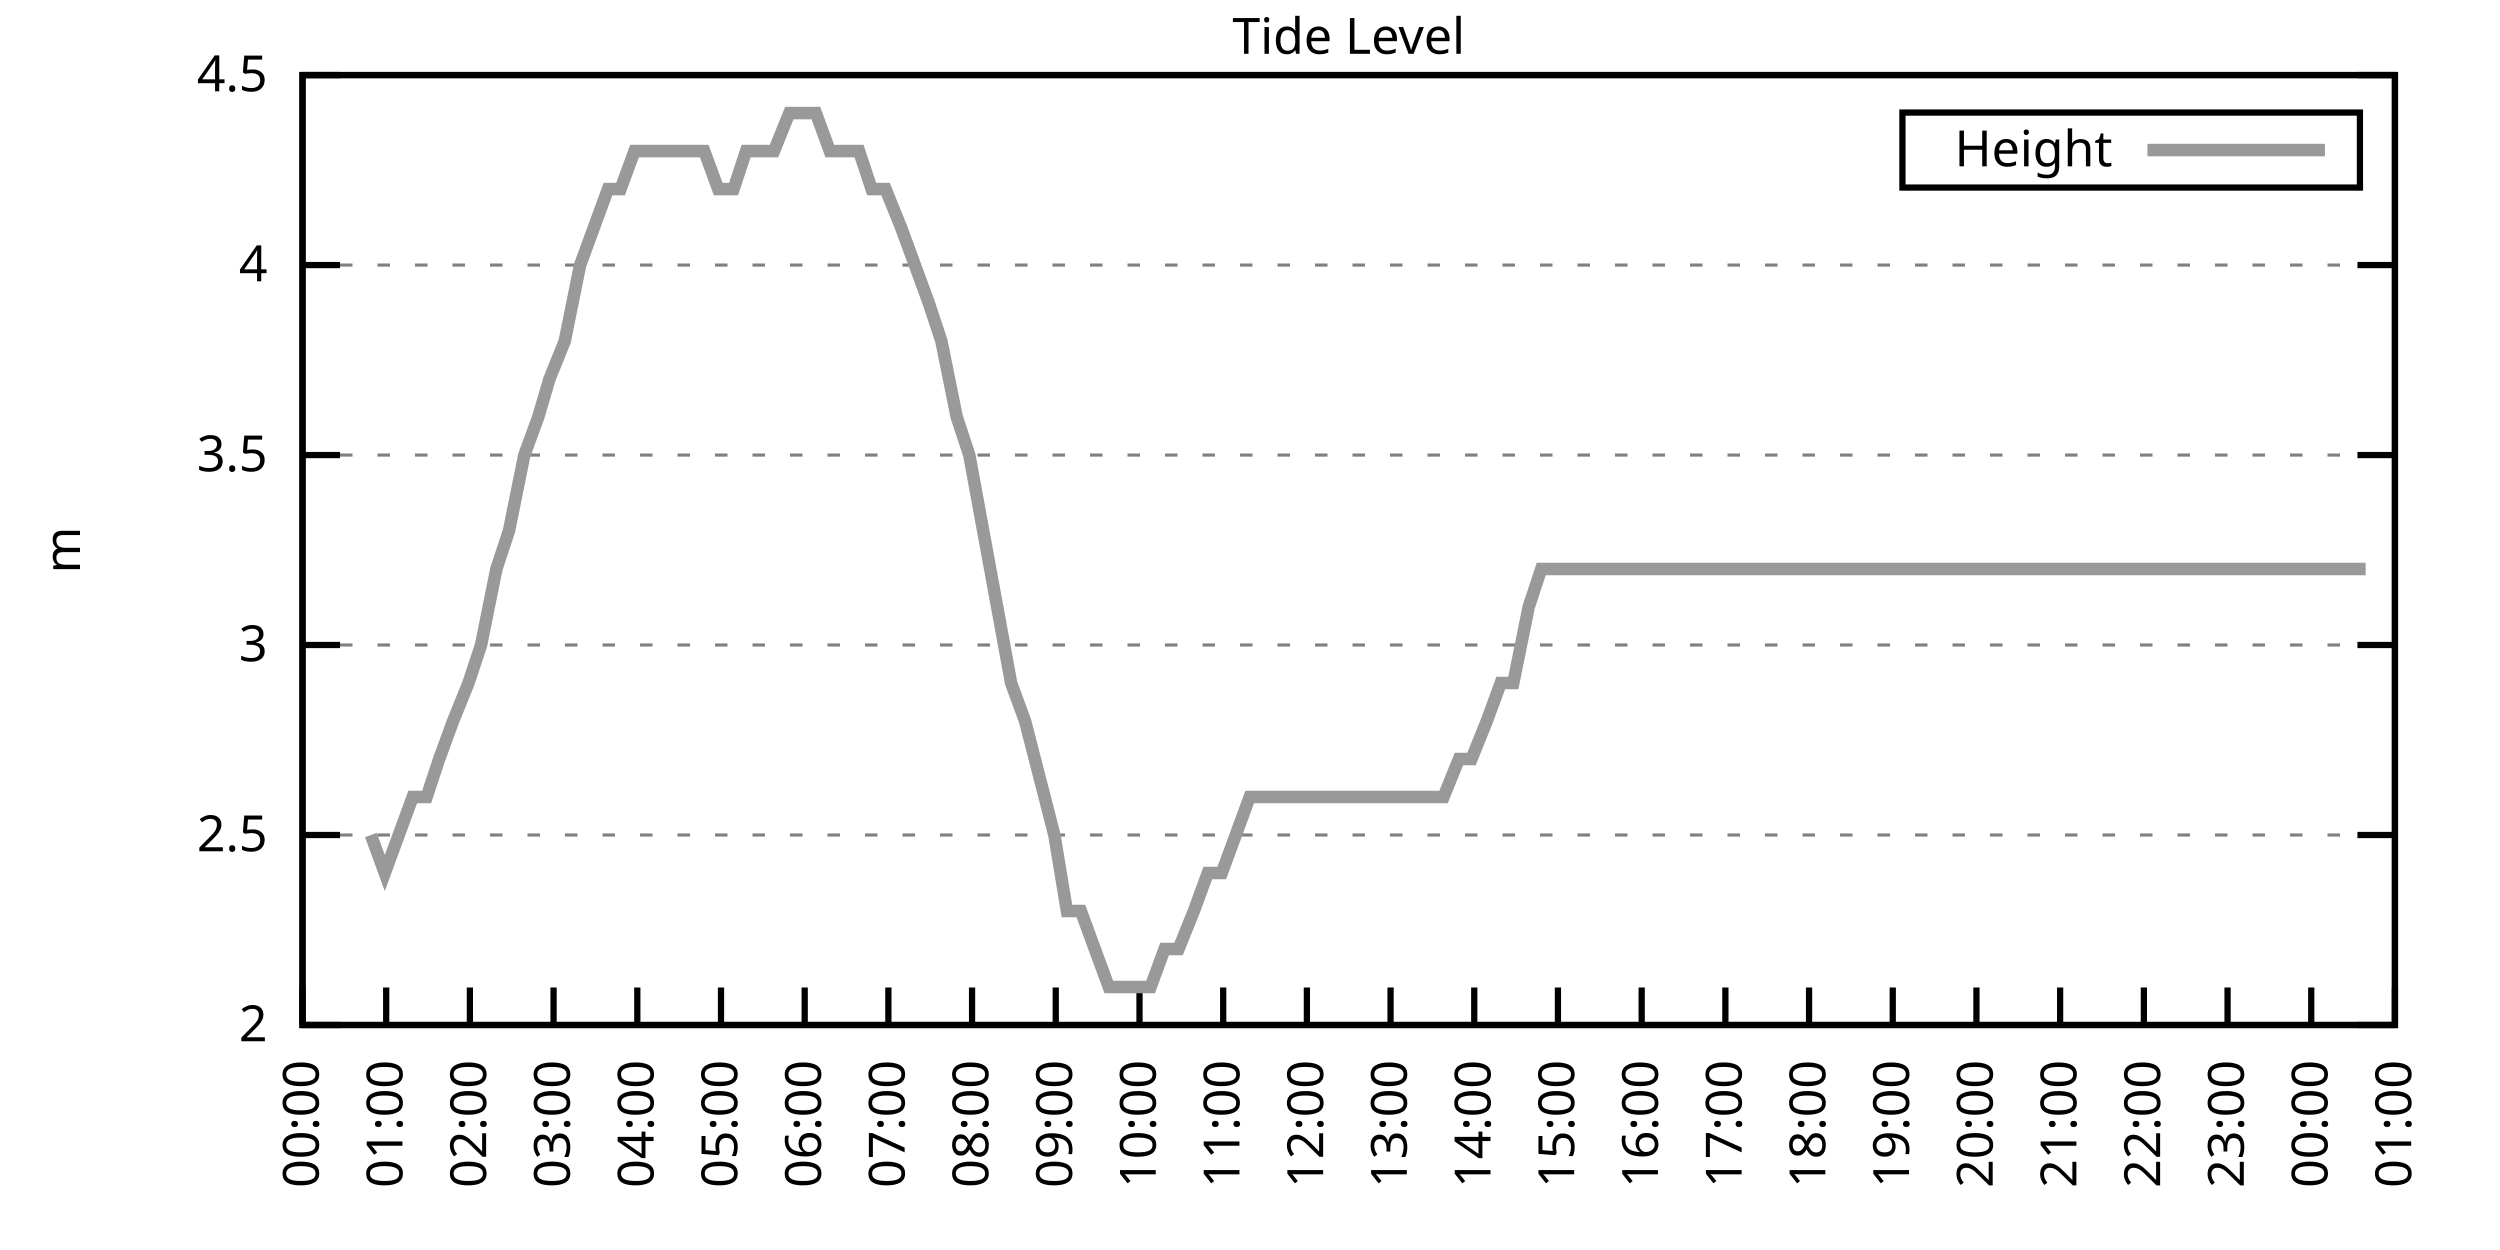
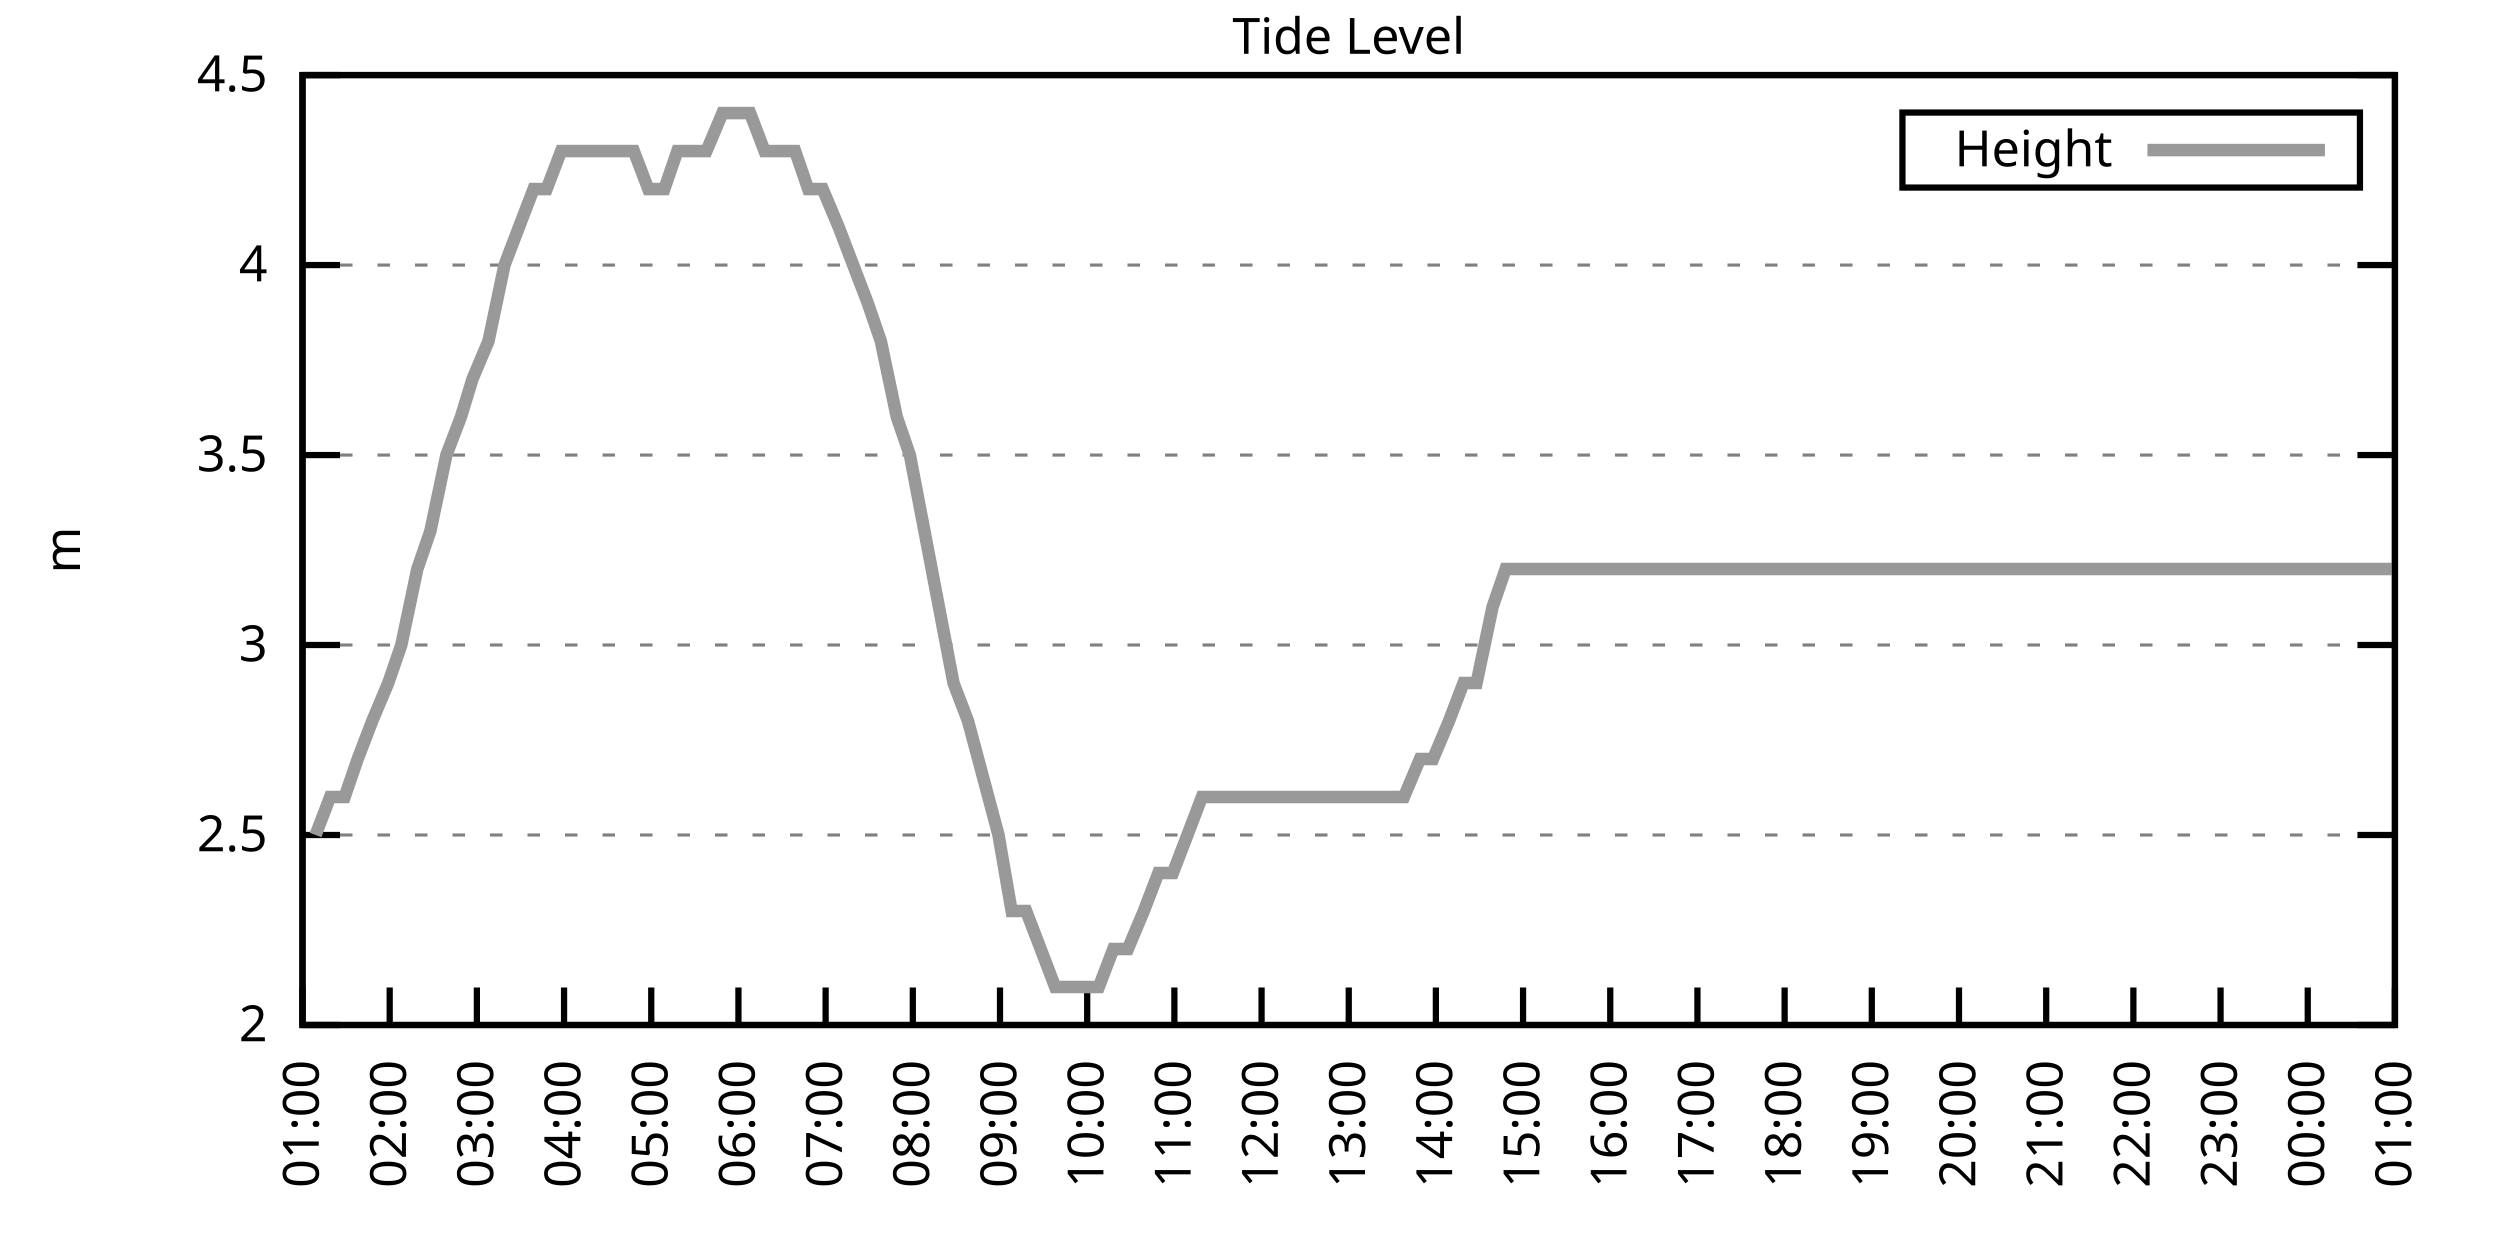
<svg xmlns="http://www.w3.org/2000/svg" xmlns:xlink="http://www.w3.org/1999/xlink" width="400" height="200" viewBox="0 0 400 200">
  <g id="gnuplot_canvas">
    <rect x="0" y="0" width="400" height="200" fill="none" />
    <defs>
      <circle id="gpDot" r="0.5" stroke-width="0.5" stroke="currentColor" />
      <path id="gpPt0" stroke-width="0.333" stroke="currentColor" d="M-1,0 h2 M0,-1 v2" />
      <path id="gpPt1" stroke-width="0.333" stroke="currentColor" d="M-1,-1 L1,1 M1,-1 L-1,1" />
      <path id="gpPt2" stroke-width="0.333" stroke="currentColor" d="M-1,0 L1,0 M0,-1 L0,1 M-1,-1 L1,1 M-1,1 L1,-1" />
      <rect id="gpPt3" stroke-width="0.333" stroke="currentColor" x="-1" y="-1" width="2" height="2" />
      <rect id="gpPt4" stroke-width="0.333" stroke="currentColor" fill="currentColor" x="-1" y="-1" width="2" height="2" />
      <circle id="gpPt5" stroke-width="0.333" stroke="currentColor" cx="0" cy="0" r="1" />
      <use xlink:href="#gpPt5" id="gpPt6" fill="currentColor" stroke="none" />
      <path id="gpPt7" stroke-width="0.333" stroke="currentColor" d="M0,-1.33 L-1.33,0.67 L1.33,0.67 z" />
      <use xlink:href="#gpPt7" id="gpPt8" fill="currentColor" stroke="none" />
      <use xlink:href="#gpPt7" id="gpPt9" stroke="currentColor" transform="rotate(180)" />
      <use xlink:href="#gpPt9" id="gpPt10" fill="currentColor" stroke="none" />
      <use xlink:href="#gpPt3" id="gpPt11" stroke="currentColor" transform="rotate(45)" />
      <use xlink:href="#gpPt11" id="gpPt12" fill="currentColor" stroke="none" />
      <path id="gpPt13" stroke-width="0.333" stroke="currentColor" d="M0,1.330 L1.265,0.411 L0.782,-1.067 L-0.782,-1.076 L-1.265,0.411 z" />
      <use xlink:href="#gpPt13" id="gpPt14" fill="currentColor" stroke="none" />
      <filter id="textbox" filterUnits="objectBoundingBox" x="0" y="0" height="1" width="1">
        <feFlood flood-color="white" flood-opacity="1" result="bgnd" />
        <feComposite in="SourceGraphic" in2="bgnd" operator="atop" />
      </filter>
      <filter id="greybox" filterUnits="objectBoundingBox" x="0" y="0" height="1" width="1">
        <feFlood flood-color="lightgrey" flood-opacity="1" result="grey" />
        <feComposite in="SourceGraphic" in2="grey" operator="atop" />
      </filter>
    </defs>
    <g fill="none" color="white" stroke="currentColor" stroke-width="1.00" stroke-linecap="butt" stroke-linejoin="miter">
</g>
    <g fill="none" color="black" stroke="currentColor" stroke-width="1.00" stroke-linecap="butt" stroke-linejoin="miter">
      <g stroke="none" shape-rendering="crispEdges">
        <polygon fill="rgb(255, 255, 255)" points="48.40,164.00 383.18,164.00 383.18,12.02 48.40,12.02 " />
      </g>
    </g>
    <g fill="none" color="black" stroke="currentColor" stroke-width="1.00" stroke-linecap="butt" stroke-linejoin="miter">
</g>
    <g fill="none" color="black" stroke="black" stroke-width="0.50" stroke-linecap="butt" stroke-linejoin="miter">
</g>
    <g fill="none" color="gray" stroke="currentColor" stroke-width="0.50" stroke-linecap="butt" stroke-linejoin="miter">
      <path stroke="gray" stroke-dasharray="2,4" class="gridline" d="M48.40,164.00 L383.19,164.00  " />
    </g>
    <g fill="none" color="gray" stroke="gray" stroke-width="1.00" stroke-linecap="butt" stroke-linejoin="miter">
</g>
    <g fill="none" color="black" stroke="currentColor" stroke-width="1.00" stroke-linecap="butt" stroke-linejoin="miter">
      <path stroke="black" d="M48.40,164.00 L54.40,164.00 M383.19,164.00 L377.19,164.00  " />
      <g transform="translate(42.80,166.60)" stroke="none" fill="black" font-family="Sans" font-size="8.00" text-anchor="end">
        <text>
          <tspan font-family="Sans"> 2</tspan>
        </text>
      </g>
    </g>
    <g fill="none" color="black" stroke="currentColor" stroke-width="1.00" stroke-linecap="butt" stroke-linejoin="miter">
</g>
    <g fill="none" color="black" stroke="black" stroke-width="0.50" stroke-linecap="butt" stroke-linejoin="miter">
</g>
    <g fill="none" color="gray" stroke="currentColor" stroke-width="0.50" stroke-linecap="butt" stroke-linejoin="miter">
      <path stroke="gray" stroke-dasharray="2,4" class="gridline" d="M48.40,133.60 L383.19,133.60  " />
    </g>
    <g fill="none" color="gray" stroke="gray" stroke-width="1.00" stroke-linecap="butt" stroke-linejoin="miter">
</g>
    <g fill="none" color="black" stroke="currentColor" stroke-width="1.00" stroke-linecap="butt" stroke-linejoin="miter">
      <path stroke="black" d="M48.40,133.60 L54.40,133.60 M383.19,133.60 L377.19,133.60  " />
      <g transform="translate(42.80,136.20)" stroke="none" fill="black" font-family="Sans" font-size="8.00" text-anchor="end">
        <text>
          <tspan font-family="Sans"> 2.5</tspan>
        </text>
      </g>
    </g>
    <g fill="none" color="black" stroke="currentColor" stroke-width="1.00" stroke-linecap="butt" stroke-linejoin="miter">
</g>
    <g fill="none" color="black" stroke="black" stroke-width="0.50" stroke-linecap="butt" stroke-linejoin="miter">
</g>
    <g fill="none" color="gray" stroke="currentColor" stroke-width="0.50" stroke-linecap="butt" stroke-linejoin="miter">
      <path stroke="gray" stroke-dasharray="2,4" class="gridline" d="M48.40,103.20 L383.19,103.20  " />
    </g>
    <g fill="none" color="gray" stroke="gray" stroke-width="1.00" stroke-linecap="butt" stroke-linejoin="miter">
</g>
    <g fill="none" color="black" stroke="currentColor" stroke-width="1.00" stroke-linecap="butt" stroke-linejoin="miter">
      <path stroke="black" d="M48.40,103.20 L54.40,103.20 M383.19,103.20 L377.19,103.20  " />
      <g transform="translate(42.80,105.80)" stroke="none" fill="black" font-family="Sans" font-size="8.00" text-anchor="end">
        <text>
          <tspan font-family="Sans"> 3</tspan>
        </text>
      </g>
    </g>
    <g fill="none" color="black" stroke="currentColor" stroke-width="1.00" stroke-linecap="butt" stroke-linejoin="miter">
</g>
    <g fill="none" color="black" stroke="black" stroke-width="0.50" stroke-linecap="butt" stroke-linejoin="miter">
</g>
    <g fill="none" color="gray" stroke="currentColor" stroke-width="0.50" stroke-linecap="butt" stroke-linejoin="miter">
      <path stroke="gray" stroke-dasharray="2,4" class="gridline" d="M48.40,72.81 L383.19,72.81  " />
    </g>
    <g fill="none" color="gray" stroke="gray" stroke-width="1.00" stroke-linecap="butt" stroke-linejoin="miter">
</g>
    <g fill="none" color="black" stroke="currentColor" stroke-width="1.00" stroke-linecap="butt" stroke-linejoin="miter">
      <path stroke="black" d="M48.40,72.81 L54.40,72.81 M383.19,72.81 L377.19,72.81  " />
      <g transform="translate(42.80,75.41)" stroke="none" fill="black" font-family="Sans" font-size="8.00" text-anchor="end">
        <text>
          <tspan font-family="Sans"> 3.5</tspan>
        </text>
      </g>
    </g>
    <g fill="none" color="black" stroke="currentColor" stroke-width="1.00" stroke-linecap="butt" stroke-linejoin="miter">
</g>
    <g fill="none" color="black" stroke="black" stroke-width="0.50" stroke-linecap="butt" stroke-linejoin="miter">
</g>
    <g fill="none" color="gray" stroke="currentColor" stroke-width="0.50" stroke-linecap="butt" stroke-linejoin="miter">
      <path stroke="gray" stroke-dasharray="2,4" class="gridline" d="M48.40,42.41 L383.19,42.41  " />
    </g>
    <g fill="none" color="gray" stroke="gray" stroke-width="1.00" stroke-linecap="butt" stroke-linejoin="miter">
</g>
    <g fill="none" color="black" stroke="currentColor" stroke-width="1.00" stroke-linecap="butt" stroke-linejoin="miter">
      <path stroke="black" d="M48.40,42.41 L54.40,42.41 M383.19,42.41 L377.19,42.41  " />
      <g transform="translate(42.80,45.01)" stroke="none" fill="black" font-family="Sans" font-size="8.00" text-anchor="end">
        <text>
          <tspan font-family="Sans"> 4</tspan>
        </text>
      </g>
    </g>
    <g fill="none" color="black" stroke="currentColor" stroke-width="1.00" stroke-linecap="butt" stroke-linejoin="miter">
</g>
    <g fill="none" color="black" stroke="black" stroke-width="0.50" stroke-linecap="butt" stroke-linejoin="miter">
</g>
    <g fill="none" color="gray" stroke="currentColor" stroke-width="0.50" stroke-linecap="butt" stroke-linejoin="miter">
      <path stroke="gray" stroke-dasharray="2,4" class="gridline" d="M48.40,12.01 L383.19,12.01  " />
    </g>
    <g fill="none" color="gray" stroke="gray" stroke-width="1.00" stroke-linecap="butt" stroke-linejoin="miter">
</g>
    <g fill="none" color="black" stroke="currentColor" stroke-width="1.00" stroke-linecap="butt" stroke-linejoin="miter">
      <path stroke="black" d="M48.40,12.01 L54.40,12.01 M383.19,12.01 L377.19,12.01  " />
      <g transform="translate(42.80,14.61)" stroke="none" fill="black" font-family="Sans" font-size="8.00" text-anchor="end">
        <text>
          <tspan font-family="Sans"> 4.5</tspan>
        </text>
      </g>
    </g>
    <g fill="none" color="black" stroke="currentColor" stroke-width="1.00" stroke-linecap="butt" stroke-linejoin="miter">
      <path stroke="black" d="M48.40,164.00 L48.40,158.00  " />
      <g transform="translate(51.00,169.60) rotate(270.00)" stroke="none" fill="black" font-family="Sans" font-size="8.00" text-anchor="end">
        <text>
-           <tspan font-family="Sans">00:00</tspan>
-         </text>
-       </g>
-     </g>
-     <g fill="none" color="black" stroke="currentColor" stroke-width="1.00" stroke-linecap="butt" stroke-linejoin="miter">
-       <path stroke="black" d="M61.79,164.00 L61.79,158.00  " />
-       <g transform="translate(64.39,169.60) rotate(270.00)" stroke="none" fill="black" font-family="Sans" font-size="8.00" text-anchor="end">
-         <text>
          <tspan font-family="Sans">01:00</tspan>
        </text>
      </g>
    </g>
    <g fill="none" color="black" stroke="currentColor" stroke-width="1.00" stroke-linecap="butt" stroke-linejoin="miter">
-       <path stroke="black" d="M75.18,164.00 L75.18,158.00  " />
-       <g transform="translate(77.78,169.60) rotate(270.00)" stroke="none" fill="black" font-family="Sans" font-size="8.00" text-anchor="end">
+       <path stroke="black" d="M62.35,164.00 L62.35,158.00  " />
+       <g transform="translate(64.95,169.60) rotate(270.00)" stroke="none" fill="black" font-family="Sans" font-size="8.00" text-anchor="end">
        <text>
          <tspan font-family="Sans">02:00</tspan>
        </text>
      </g>
    </g>
    <g fill="none" color="black" stroke="currentColor" stroke-width="1.00" stroke-linecap="butt" stroke-linejoin="miter">
-       <path stroke="black" d="M88.57,164.00 L88.57,158.00  " />
-       <g transform="translate(91.17,169.60) rotate(270.00)" stroke="none" fill="black" font-family="Sans" font-size="8.00" text-anchor="end">
+       <path stroke="black" d="M76.30,164.00 L76.30,158.00  " />
+       <g transform="translate(78.90,169.60) rotate(270.00)" stroke="none" fill="black" font-family="Sans" font-size="8.00" text-anchor="end">
        <text>
          <tspan font-family="Sans">03:00</tspan>
        </text>
      </g>
    </g>
    <g fill="none" color="black" stroke="currentColor" stroke-width="1.00" stroke-linecap="butt" stroke-linejoin="miter">
-       <path stroke="black" d="M101.97,164.00 L101.97,158.00  " />
-       <g transform="translate(104.57,169.60) rotate(270.00)" stroke="none" fill="black" font-family="Sans" font-size="8.00" text-anchor="end">
+       <path stroke="black" d="M90.25,164.00 L90.25,158.00  " />
+       <g transform="translate(92.85,169.60) rotate(270.00)" stroke="none" fill="black" font-family="Sans" font-size="8.00" text-anchor="end">
        <text>
          <tspan font-family="Sans">04:00</tspan>
        </text>
      </g>
    </g>
    <g fill="none" color="black" stroke="currentColor" stroke-width="1.00" stroke-linecap="butt" stroke-linejoin="miter">
-       <path stroke="black" d="M115.36,164.00 L115.36,158.00  " />
-       <g transform="translate(117.96,169.60) rotate(270.00)" stroke="none" fill="black" font-family="Sans" font-size="8.00" text-anchor="end">
+       <path stroke="black" d="M104.20,164.00 L104.20,158.00  " />
+       <g transform="translate(106.80,169.60) rotate(270.00)" stroke="none" fill="black" font-family="Sans" font-size="8.00" text-anchor="end">
        <text>
          <tspan font-family="Sans">05:00</tspan>
        </text>
      </g>
    </g>
    <g fill="none" color="black" stroke="currentColor" stroke-width="1.00" stroke-linecap="butt" stroke-linejoin="miter">
-       <path stroke="black" d="M128.75,164.00 L128.75,158.00  " />
-       <g transform="translate(131.35,169.60) rotate(270.00)" stroke="none" fill="black" font-family="Sans" font-size="8.00" text-anchor="end">
+       <path stroke="black" d="M118.15,164.00 L118.15,158.00  " />
+       <g transform="translate(120.75,169.60) rotate(270.00)" stroke="none" fill="black" font-family="Sans" font-size="8.00" text-anchor="end">
        <text>
          <tspan font-family="Sans">06:00</tspan>
        </text>
      </g>
    </g>
    <g fill="none" color="black" stroke="currentColor" stroke-width="1.00" stroke-linecap="butt" stroke-linejoin="miter">
-       <path stroke="black" d="M142.14,164.00 L142.14,158.00  " />
-       <g transform="translate(144.74,169.60) rotate(270.00)" stroke="none" fill="black" font-family="Sans" font-size="8.00" text-anchor="end">
+       <path stroke="black" d="M132.10,164.00 L132.10,158.00  " />
+       <g transform="translate(134.70,169.60) rotate(270.00)" stroke="none" fill="black" font-family="Sans" font-size="8.00" text-anchor="end">
        <text>
          <tspan font-family="Sans">07:00</tspan>
        </text>
      </g>
    </g>
    <g fill="none" color="black" stroke="currentColor" stroke-width="1.00" stroke-linecap="butt" stroke-linejoin="miter">
-       <path stroke="black" d="M155.53,164.00 L155.53,158.00  " />
-       <g transform="translate(158.13,169.60) rotate(270.00)" stroke="none" fill="black" font-family="Sans" font-size="8.00" text-anchor="end">
+       <path stroke="black" d="M146.05,164.00 L146.05,158.00  " />
+       <g transform="translate(148.65,169.60) rotate(270.00)" stroke="none" fill="black" font-family="Sans" font-size="8.00" text-anchor="end">
        <text>
          <tspan font-family="Sans">08:00</tspan>
        </text>
      </g>
    </g>
    <g fill="none" color="black" stroke="currentColor" stroke-width="1.00" stroke-linecap="butt" stroke-linejoin="miter">
-       <path stroke="black" d="M168.92,164.00 L168.92,158.00  " />
-       <g transform="translate(171.52,169.60) rotate(270.00)" stroke="none" fill="black" font-family="Sans" font-size="8.00" text-anchor="end">
+       <path stroke="black" d="M160.00,164.00 L160.00,158.00  " />
+       <g transform="translate(162.60,169.60) rotate(270.00)" stroke="none" fill="black" font-family="Sans" font-size="8.00" text-anchor="end">
        <text>
          <tspan font-family="Sans">09:00</tspan>
        </text>
      </g>
    </g>
    <g fill="none" color="black" stroke="currentColor" stroke-width="1.00" stroke-linecap="butt" stroke-linejoin="miter">
-       <path stroke="black" d="M182.32,164.00 L182.32,158.00  " />
-       <g transform="translate(184.92,169.60) rotate(270.00)" stroke="none" fill="black" font-family="Sans" font-size="8.00" text-anchor="end">
+       <path stroke="black" d="M173.95,164.00 L173.95,158.00  " />
+       <g transform="translate(176.55,169.60) rotate(270.00)" stroke="none" fill="black" font-family="Sans" font-size="8.00" text-anchor="end">
        <text>
          <tspan font-family="Sans">10:00</tspan>
        </text>
      </g>
    </g>
    <g fill="none" color="black" stroke="currentColor" stroke-width="1.00" stroke-linecap="butt" stroke-linejoin="miter">
-       <path stroke="black" d="M195.71,164.00 L195.71,158.00  " />
-       <g transform="translate(198.31,169.60) rotate(270.00)" stroke="none" fill="black" font-family="Sans" font-size="8.00" text-anchor="end">
+       <path stroke="black" d="M187.90,164.00 L187.90,158.00  " />
+       <g transform="translate(190.50,169.60) rotate(270.00)" stroke="none" fill="black" font-family="Sans" font-size="8.00" text-anchor="end">
        <text>
          <tspan font-family="Sans">11:00</tspan>
        </text>
      </g>
    </g>
    <g fill="none" color="black" stroke="currentColor" stroke-width="1.00" stroke-linecap="butt" stroke-linejoin="miter">
-       <path stroke="black" d="M209.10,164.00 L209.10,158.00  " />
-       <g transform="translate(211.70,169.60) rotate(270.00)" stroke="none" fill="black" font-family="Sans" font-size="8.00" text-anchor="end">
+       <path stroke="black" d="M201.85,164.00 L201.85,158.00  " />
+       <g transform="translate(204.45,169.60) rotate(270.00)" stroke="none" fill="black" font-family="Sans" font-size="8.00" text-anchor="end">
        <text>
          <tspan font-family="Sans">12:00</tspan>
        </text>
      </g>
    </g>
    <g fill="none" color="black" stroke="currentColor" stroke-width="1.00" stroke-linecap="butt" stroke-linejoin="miter">
-       <path stroke="black" d="M222.49,164.00 L222.49,158.00  " />
-       <g transform="translate(225.09,169.60) rotate(270.00)" stroke="none" fill="black" font-family="Sans" font-size="8.00" text-anchor="end">
+       <path stroke="black" d="M215.80,164.00 L215.80,158.00  " />
+       <g transform="translate(218.40,169.60) rotate(270.00)" stroke="none" fill="black" font-family="Sans" font-size="8.00" text-anchor="end">
        <text>
          <tspan font-family="Sans">13:00</tspan>
        </text>
      </g>
    </g>
    <g fill="none" color="black" stroke="currentColor" stroke-width="1.00" stroke-linecap="butt" stroke-linejoin="miter">
-       <path stroke="black" d="M235.88,164.00 L235.88,158.00  " />
-       <g transform="translate(238.48,169.60) rotate(270.00)" stroke="none" fill="black" font-family="Sans" font-size="8.00" text-anchor="end">
+       <path stroke="black" d="M229.74,164.00 L229.74,158.00  " />
+       <g transform="translate(232.34,169.60) rotate(270.00)" stroke="none" fill="black" font-family="Sans" font-size="8.00" text-anchor="end">
        <text>
          <tspan font-family="Sans">14:00</tspan>
        </text>
      </g>
    </g>
    <g fill="none" color="black" stroke="currentColor" stroke-width="1.00" stroke-linecap="butt" stroke-linejoin="miter">
-       <path stroke="black" d="M249.27,164.00 L249.27,158.00  " />
-       <g transform="translate(251.87,169.60) rotate(270.00)" stroke="none" fill="black" font-family="Sans" font-size="8.00" text-anchor="end">
+       <path stroke="black" d="M243.69,164.00 L243.69,158.00  " />
+       <g transform="translate(246.29,169.60) rotate(270.00)" stroke="none" fill="black" font-family="Sans" font-size="8.00" text-anchor="end">
        <text>
          <tspan font-family="Sans">15:00</tspan>
        </text>
      </g>
    </g>
    <g fill="none" color="black" stroke="currentColor" stroke-width="1.00" stroke-linecap="butt" stroke-linejoin="miter">
-       <path stroke="black" d="M262.67,164.00 L262.67,158.00  " />
-       <g transform="translate(265.27,169.60) rotate(270.00)" stroke="none" fill="black" font-family="Sans" font-size="8.00" text-anchor="end">
+       <path stroke="black" d="M257.64,164.00 L257.64,158.00  " />
+       <g transform="translate(260.24,169.60) rotate(270.00)" stroke="none" fill="black" font-family="Sans" font-size="8.00" text-anchor="end">
        <text>
          <tspan font-family="Sans">16:00</tspan>
        </text>
      </g>
    </g>
    <g fill="none" color="black" stroke="currentColor" stroke-width="1.00" stroke-linecap="butt" stroke-linejoin="miter">
-       <path stroke="black" d="M276.06,164.00 L276.06,158.00  " />
-       <g transform="translate(278.66,169.60) rotate(270.00)" stroke="none" fill="black" font-family="Sans" font-size="8.00" text-anchor="end">
+       <path stroke="black" d="M271.59,164.00 L271.59,158.00  " />
+       <g transform="translate(274.19,169.60) rotate(270.00)" stroke="none" fill="black" font-family="Sans" font-size="8.00" text-anchor="end">
        <text>
          <tspan font-family="Sans">17:00</tspan>
        </text>
      </g>
    </g>
    <g fill="none" color="black" stroke="currentColor" stroke-width="1.00" stroke-linecap="butt" stroke-linejoin="miter">
-       <path stroke="black" d="M289.45,164.00 L289.45,158.00  " />
-       <g transform="translate(292.05,169.60) rotate(270.00)" stroke="none" fill="black" font-family="Sans" font-size="8.00" text-anchor="end">
+       <path stroke="black" d="M285.54,164.00 L285.54,158.00  " />
+       <g transform="translate(288.14,169.60) rotate(270.00)" stroke="none" fill="black" font-family="Sans" font-size="8.00" text-anchor="end">
        <text>
          <tspan font-family="Sans">18:00</tspan>
        </text>
      </g>
    </g>
    <g fill="none" color="black" stroke="currentColor" stroke-width="1.00" stroke-linecap="butt" stroke-linejoin="miter">
-       <path stroke="black" d="M302.84,164.00 L302.84,158.00  " />
-       <g transform="translate(305.44,169.60) rotate(270.00)" stroke="none" fill="black" font-family="Sans" font-size="8.00" text-anchor="end">
+       <path stroke="black" d="M299.49,164.00 L299.49,158.00  " />
+       <g transform="translate(302.09,169.60) rotate(270.00)" stroke="none" fill="black" font-family="Sans" font-size="8.00" text-anchor="end">
        <text>
          <tspan font-family="Sans">19:00</tspan>
        </text>
      </g>
    </g>
    <g fill="none" color="black" stroke="currentColor" stroke-width="1.00" stroke-linecap="butt" stroke-linejoin="miter">
-       <path stroke="black" d="M316.23,164.00 L316.23,158.00  " />
-       <g transform="translate(318.83,169.60) rotate(270.00)" stroke="none" fill="black" font-family="Sans" font-size="8.00" text-anchor="end">
+       <path stroke="black" d="M313.44,164.00 L313.44,158.00  " />
+       <g transform="translate(316.04,169.60) rotate(270.00)" stroke="none" fill="black" font-family="Sans" font-size="8.00" text-anchor="end">
        <text>
          <tspan font-family="Sans">20:00</tspan>
        </text>
      </g>
    </g>
    <g fill="none" color="black" stroke="currentColor" stroke-width="1.00" stroke-linecap="butt" stroke-linejoin="miter">
-       <path stroke="black" d="M329.62,164.00 L329.62,158.00  " />
-       <g transform="translate(332.22,169.60) rotate(270.00)" stroke="none" fill="black" font-family="Sans" font-size="8.00" text-anchor="end">
+       <path stroke="black" d="M327.39,164.00 L327.39,158.00  " />
+       <g transform="translate(329.99,169.60) rotate(270.00)" stroke="none" fill="black" font-family="Sans" font-size="8.00" text-anchor="end">
        <text>
          <tspan font-family="Sans">21:00</tspan>
        </text>
      </g>
    </g>
    <g fill="none" color="black" stroke="currentColor" stroke-width="1.00" stroke-linecap="butt" stroke-linejoin="miter">
-       <path stroke="black" d="M343.02,164.00 L343.02,158.00  " />
-       <g transform="translate(345.62,169.60) rotate(270.00)" stroke="none" fill="black" font-family="Sans" font-size="8.00" text-anchor="end">
+       <path stroke="black" d="M341.34,164.00 L341.34,158.00  " />
+       <g transform="translate(343.94,169.60) rotate(270.00)" stroke="none" fill="black" font-family="Sans" font-size="8.00" text-anchor="end">
        <text>
          <tspan font-family="Sans">22:00</tspan>
        </text>
      </g>
    </g>
    <g fill="none" color="black" stroke="currentColor" stroke-width="1.00" stroke-linecap="butt" stroke-linejoin="miter">
-       <path stroke="black" d="M356.41,164.00 L356.41,158.00  " />
-       <g transform="translate(359.01,169.60) rotate(270.00)" stroke="none" fill="black" font-family="Sans" font-size="8.00" text-anchor="end">
+       <path stroke="black" d="M355.29,164.00 L355.29,158.00  " />
+       <g transform="translate(357.89,169.60) rotate(270.00)" stroke="none" fill="black" font-family="Sans" font-size="8.00" text-anchor="end">
        <text>
          <tspan font-family="Sans">23:00</tspan>
        </text>
      </g>
    </g>
    <g fill="none" color="black" stroke="currentColor" stroke-width="1.00" stroke-linecap="butt" stroke-linejoin="miter">
-       <path stroke="black" d="M369.80,164.00 L369.80,158.00  " />
-       <g transform="translate(372.40,169.60) rotate(270.00)" stroke="none" fill="black" font-family="Sans" font-size="8.00" text-anchor="end">
+       <path stroke="black" d="M369.24,164.00 L369.24,158.00  " />
+       <g transform="translate(371.84,169.60) rotate(270.00)" stroke="none" fill="black" font-family="Sans" font-size="8.00" text-anchor="end">
        <text>
          <tspan font-family="Sans">00:00</tspan>
        </text>
      </g>
    </g>
    <g fill="none" color="black" stroke="currentColor" stroke-width="1.00" stroke-linecap="butt" stroke-linejoin="miter">
      <path stroke="black" d="M383.19,164.00 L383.19,158.00  " />
      <g transform="translate(385.79,169.60) rotate(270.00)" stroke="none" fill="black" font-family="Sans" font-size="8.00" text-anchor="end">
        <text>
          <tspan font-family="Sans">01:00</tspan>
        </text>
      </g>
    </g>
    <g fill="none" color="black" stroke="currentColor" stroke-width="1.00" stroke-linecap="butt" stroke-linejoin="miter">
</g>
    <g fill="none" color="black" stroke="currentColor" stroke-width="1.00" stroke-linecap="butt" stroke-linejoin="miter">
      <path stroke="black" d="M48.40,12.01 L48.40,164.00 L383.19,164.00 L383.19,12.01 L48.40,12.01 Z  " />
    </g>
    <g fill="none" color="black" stroke="currentColor" stroke-width="1.00" stroke-linecap="butt" stroke-linejoin="miter">
</g>
    <g fill="none" color="black" stroke="currentColor" stroke-width="1.00" stroke-linecap="butt" stroke-linejoin="miter">
      <path stroke="black" d="M304.39,30.01 L304.39,18.01 L377.59,18.01 L377.59,30.01 L304.39,30.01 Z  " />
    </g>
    <g id="Tide_level_plot_1">
      <g fill="none" color="white" stroke="black" stroke-width="2.00" stroke-linecap="butt" stroke-linejoin="miter">
</g>
      <g fill="none" color="black" stroke="currentColor" stroke-width="2.00" stroke-linecap="butt" stroke-linejoin="miter">
        <g transform="translate(337.99,26.61)" stroke="none" fill="black" font-family="Sans" font-size="8.00" text-anchor="end">
          <text>
            <tspan font-family="Sans">Height</tspan>
          </text>
        </g>
      </g>
      <g fill="none" color="black" stroke="currentColor" stroke-width="2.00" stroke-linecap="butt" stroke-linejoin="miter">
-         <path stroke="rgb(153, 153, 153)" d="M343.59,24.01 L371.99,24.01 M59.34,133.60 L61.57,139.68 L63.80,133.60 L66.03,127.52 L68.26,127.52 L70.27,121.44   L72.50,115.36 L74.96,109.28 L76.97,103.20 L79.42,91.04 L81.43,84.97 L83.89,72.81 L86.12,66.73 L87.91,60.65   L90.36,54.57 L92.82,42.41 L95.05,36.33 L97.28,30.25 L99.29,30.25 L101.52,24.17 L103.75,24.17 L106.21,24.17   L108.22,24.17 L110.67,24.17 L112.68,24.17 L114.91,30.25 L117.37,30.25 L119.38,24.17 L121.61,24.17 L123.84,24.17   L126.29,18.09 L128.30,18.09 L130.54,18.09 L132.77,24.17 L135.22,24.17 L137.45,24.17 L139.46,30.25 L141.69,30.25   L144.15,36.33 L146.38,42.41 L148.61,48.49 L150.62,54.57 L153.08,66.73 L155.09,72.81 L157.32,84.97 L159.55,97.12   L161.78,109.28 L164.01,115.36 L168.70,133.60 L170.71,145.76 L172.94,145.76 L175.17,151.84 L177.41,157.92 L179.64,157.92   L182.09,157.92 L184.10,157.92 L186.33,151.84 L188.57,151.84 L191.02,145.76 L193.25,139.68 L195.48,139.68 L197.72,133.60   L199.95,127.52 L201.96,127.52 L204.41,127.52 L206.64,127.52 L208.65,127.52 L210.88,127.52 L213.12,127.52 L215.57,127.52   L217.58,127.52 L219.81,127.52 L222.27,127.52 L224.28,127.52 L226.73,127.52 L228.52,127.52 L230.97,127.52 L233.43,121.44   L235.44,121.44 L237.89,115.36 L240.12,109.28 L242.13,109.28 L244.59,97.12 L246.60,91.04 L249.05,91.04 L251.28,91.04   L253.51,91.04 L255.75,91.04 L257.98,91.04 L259.99,91.04 L262.22,91.04 L264.45,91.04 L266.68,91.04 L269.14,91.04   L271.15,91.04 L273.38,91.04 L275.61,91.04 L278.07,91.04 L280.07,91.04 L282.53,91.04 L284.76,91.04 L286.99,91.04   L289.00,91.04 L291.46,91.04 L293.47,91.04 L295.92,91.04 L297.93,91.04 L300.39,91.04 L302.62,91.04 L304.63,91.04   L306.86,91.04 L309.09,91.04 L311.54,91.04 L313.78,91.04 L315.79,91.04 L318.02,91.04 L320.47,91.04 L322.48,91.04   L324.94,91.04 L327.17,91.04 L329.18,91.04 L331.63,91.04 L333.86,91.04 L335.87,91.04 L338.10,91.04 L340.56,91.04   L342.57,91.04 L344.80,91.04 L346.81,91.04 L349.26,91.04 L351.72,91.04 L353.73,91.04 L355.96,91.04 L358.42,91.04   L360.65,91.04 L362.88,91.04 L365.11,91.04 L367.34,91.04 L369.35,91.04 L371.81,91.04 L373.82,91.04 L376.27,91.04   L378.50,91.04  " />
+         <path stroke="rgb(153, 153, 153)" d="M343.59,24.01 L371.99,24.01 M50.49,133.60 L52.82,127.52 L55.14,127.52 L57.23,121.44 L59.56,115.36 L62.12,109.28   L64.21,103.20 L66.77,91.04 L68.86,84.97 L71.42,72.81 L73.74,66.73 L75.60,60.65 L78.16,54.57 L80.72,42.41   L83.04,36.33 L85.37,30.25 L87.46,30.25 L89.78,24.17 L92.11,24.17 L94.67,24.17 L96.76,24.17 L99.32,24.17   L101.41,24.17 L103.73,30.25 L106.29,30.25 L108.38,24.17 L110.71,24.17 L113.03,24.17 L115.59,18.09 L117.68,18.09   L120.01,18.09 L122.33,24.17 L124.89,24.17 L127.22,24.17 L129.31,30.25 L131.63,30.25 L134.19,36.33 L136.51,42.41   L138.84,48.49 L140.93,54.57 L143.49,66.73 L145.58,72.81 L147.91,84.97 L150.23,97.12 L152.56,109.28 L154.88,115.36   L159.76,133.60 L161.86,145.76 L164.18,145.76 L166.51,151.84 L168.83,157.92 L171.16,157.92 L173.71,157.92 L175.81,157.92   L178.13,151.84 L180.46,151.84 L183.01,145.76 L185.34,139.68 L187.66,139.68 L189.99,133.60 L192.31,127.52 L194.41,127.52   L196.96,127.52 L199.29,127.52 L201.38,127.52 L203.71,127.52 L206.03,127.52 L208.59,127.52 L210.68,127.52 L213.01,127.52   L215.56,127.52 L217.65,127.52 L220.21,127.52 L222.07,127.52 L224.63,127.52 L227.19,121.44 L229.28,121.44 L231.84,115.36   L234.16,109.28 L236.25,109.28 L238.81,97.12 L240.90,91.04 L243.46,91.04 L245.79,91.04 L248.11,91.04 L250.44,91.04   L252.76,91.04 L254.85,91.04 L257.18,91.04 L259.50,91.04 L261.83,91.04 L264.39,91.04 L266.48,91.04 L268.80,91.04   L271.13,91.04 L273.69,91.04 L275.78,91.04 L278.34,91.04 L280.66,91.04 L282.99,91.04 L285.08,91.04 L287.64,91.04   L289.73,91.04 L292.29,91.04 L294.38,91.04 L296.94,91.04 L299.26,91.04 L301.35,91.04 L303.68,91.04 L306.00,91.04   L308.56,91.04 L310.88,91.04 L312.98,91.04 L315.30,91.04 L317.86,91.04 L319.95,91.04 L322.51,91.04 L324.83,91.04   L326.93,91.04 L329.48,91.04 L331.81,91.04 L333.90,91.04 L336.23,91.04 L338.78,91.04 L340.88,91.04 L343.20,91.04   L345.29,91.04 L347.85,91.04 L350.41,91.04 L352.50,91.04 L354.83,91.04 L357.38,91.04 L359.71,91.04 L362.03,91.04   L364.36,91.04 L366.68,91.04 L368.78,91.04 L371.33,91.04 L373.43,91.04 L375.98,91.04 L378.31,91.04 L380.63,91.04   L382.96,91.04  " />
      </g>
    </g>
    <g fill="none" color="black" stroke="currentColor" stroke-width="2.00" stroke-linecap="butt" stroke-linejoin="miter">
</g>
    <g fill="none" color="black" stroke="black" stroke-width="1.00" stroke-linecap="butt" stroke-linejoin="miter">
</g>
    <g fill="none" color="black" stroke="currentColor" stroke-width="1.00" stroke-linecap="butt" stroke-linejoin="miter">
      <path stroke="black" d="M48.40,12.01 L48.40,164.00 L383.19,164.00 L383.19,12.01 L48.40,12.01 Z  " />
      <g transform="translate(12.80,88.01) rotate(270.00)" stroke="none" fill="black" font-family="Sans" font-size="8.00" text-anchor="middle">
        <text>
          <tspan font-family="Sans">m</tspan>
        </text>
      </g>
    </g>
    <g fill="none" color="black" stroke="currentColor" stroke-width="1.00" stroke-linecap="butt" stroke-linejoin="miter">
</g>
    <g fill="none" color="black" stroke="currentColor" stroke-width="1.00" stroke-linecap="butt" stroke-linejoin="miter">
      <g transform="translate(215.79,8.61)" stroke="none" fill="black" font-family="Sans" font-size="8.00" text-anchor="middle">
        <text>
          <tspan font-family="Sans">Tide Level</tspan>
        </text>
      </g>
    </g>
    <g fill="none" color="black" stroke="currentColor" stroke-width="1.00" stroke-linecap="butt" stroke-linejoin="miter">
</g>
  </g>
</svg>
